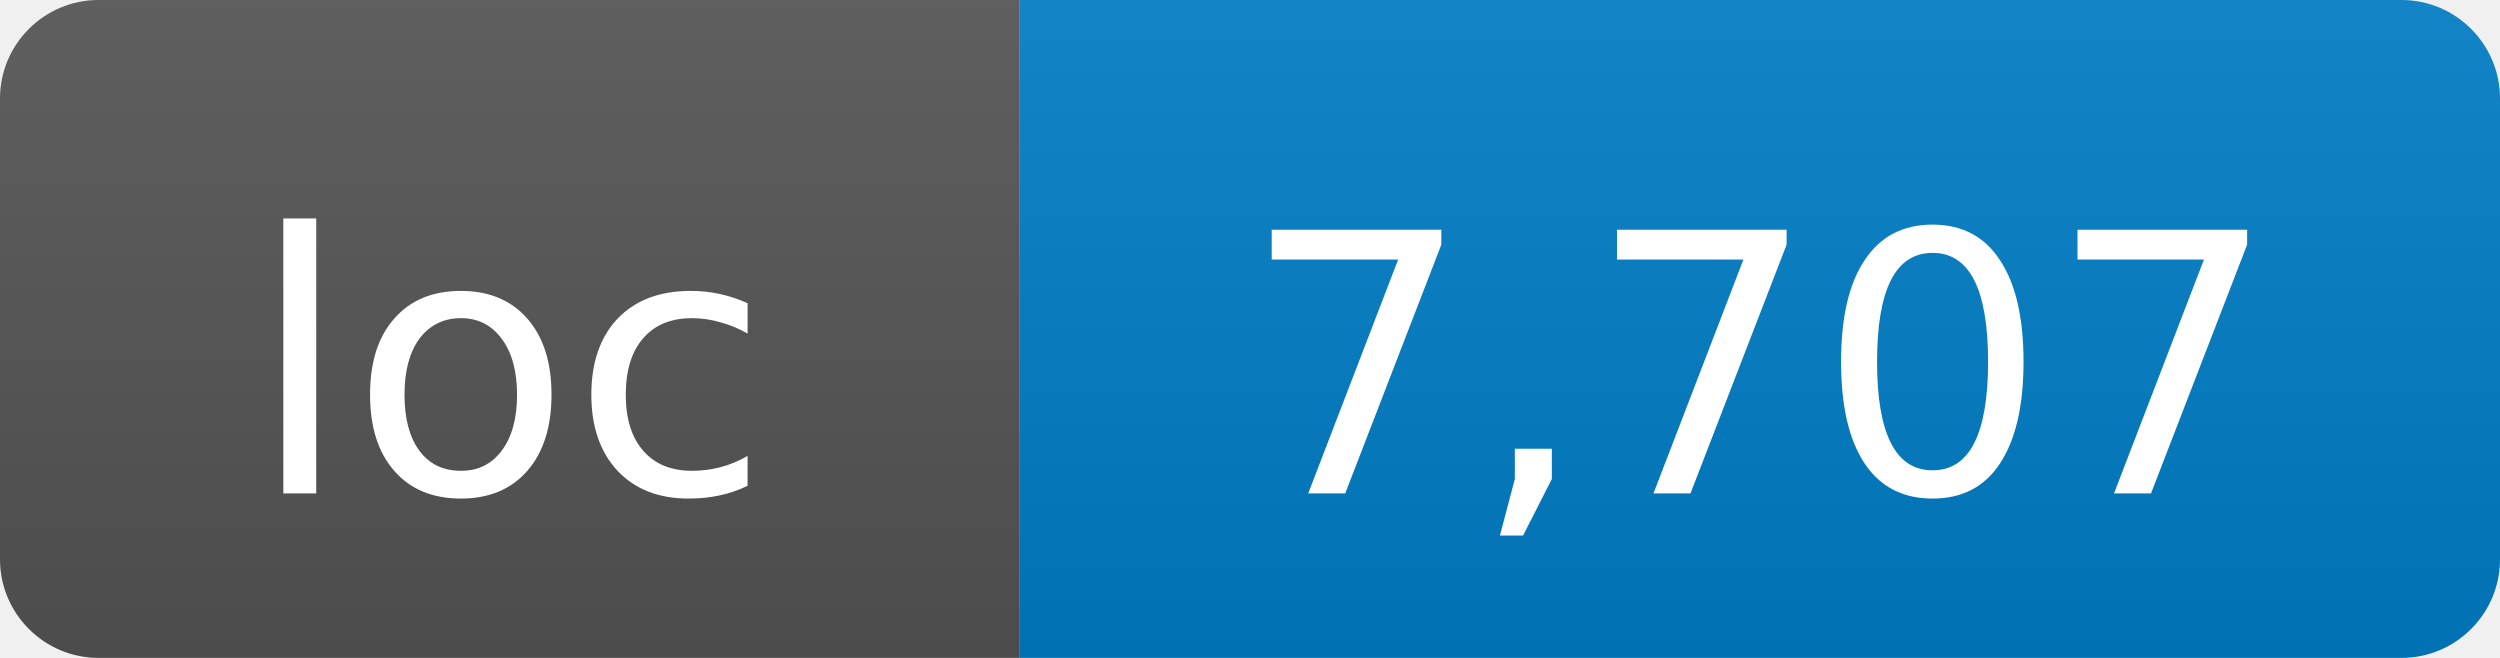
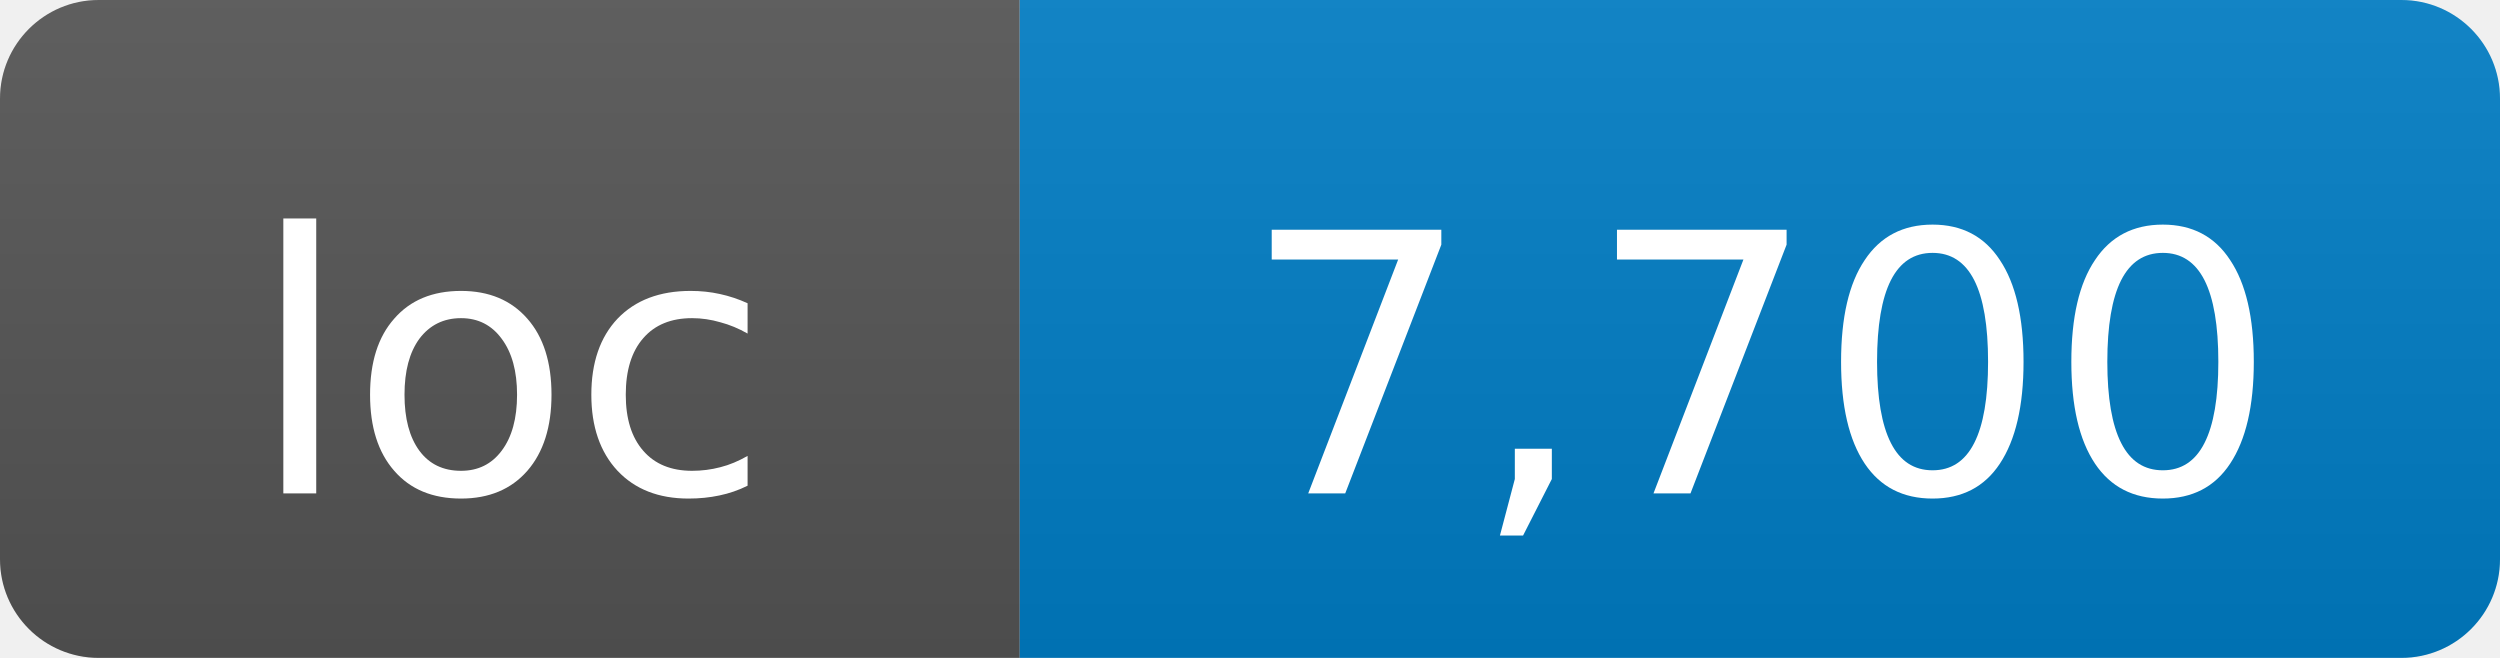
- <svg xmlns="http://www.w3.org/2000/svg" width="76" height="20" role="img" aria-label="loc: 7,707">
+ <svg xmlns="http://www.w3.org/2000/svg" width="76" height="20" role="img" aria-label="loc: 7,700">
  <linearGradient id="s" x2="0" y2="100%">
    <stop offset="0" stop-color="#bbb" stop-opacity=".1" />
    <stop offset="1" stop-opacity=".1" />
  </linearGradient>
  <clipPath id="r">
    <rect width="76" height="20" rx="3" fill="#fff" />
  </clipPath>
  <g clip-path="url(#r)">
    <rect width="31" height="20" fill="#555" />
    <rect x="31" width="45" height="20" fill="#007ec6" />
    <rect width="76" height="20" fill="url(#s)" />
  </g>
  <g fill="#fff" text-anchor="middle" font-family="DejaVu Sans,Verdana,Geneva,sans-serif" font-size="11">
    <text x="15.5" y="15">loc</text>
-     <text x="53.5" y="15">7,707</text>
+     <text x="53.5" y="15">7,700</text>
  </g>
</svg>
